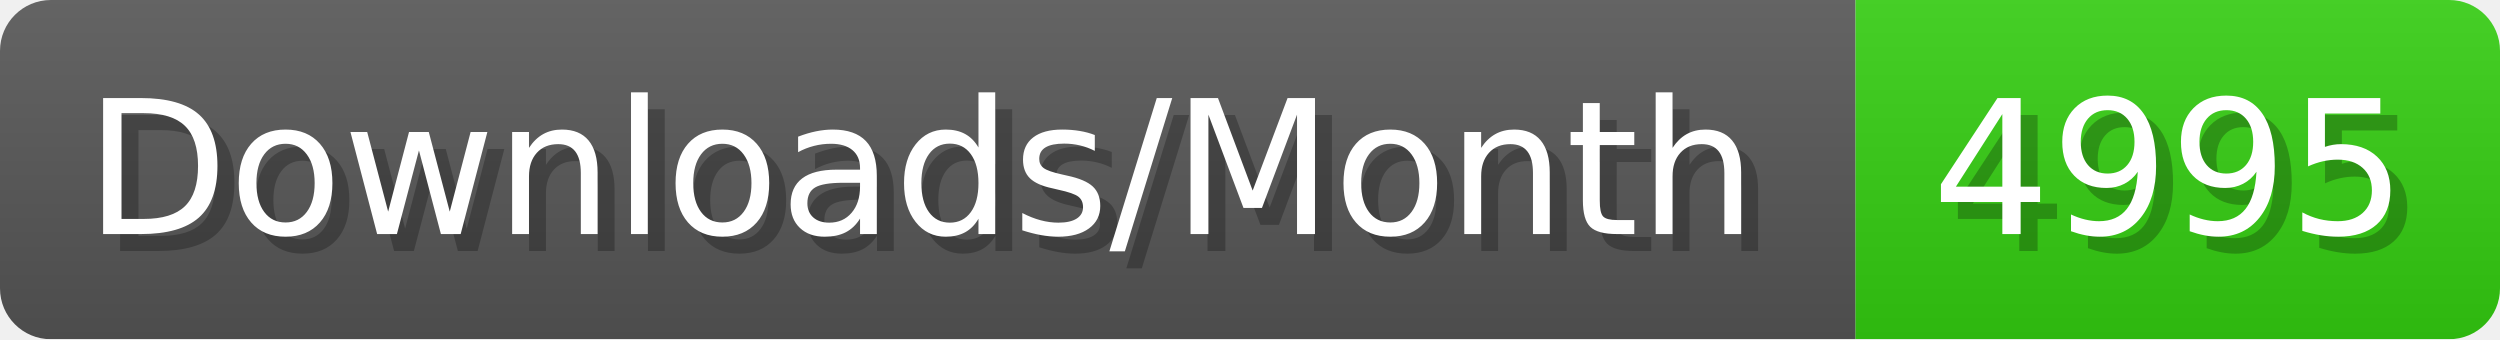
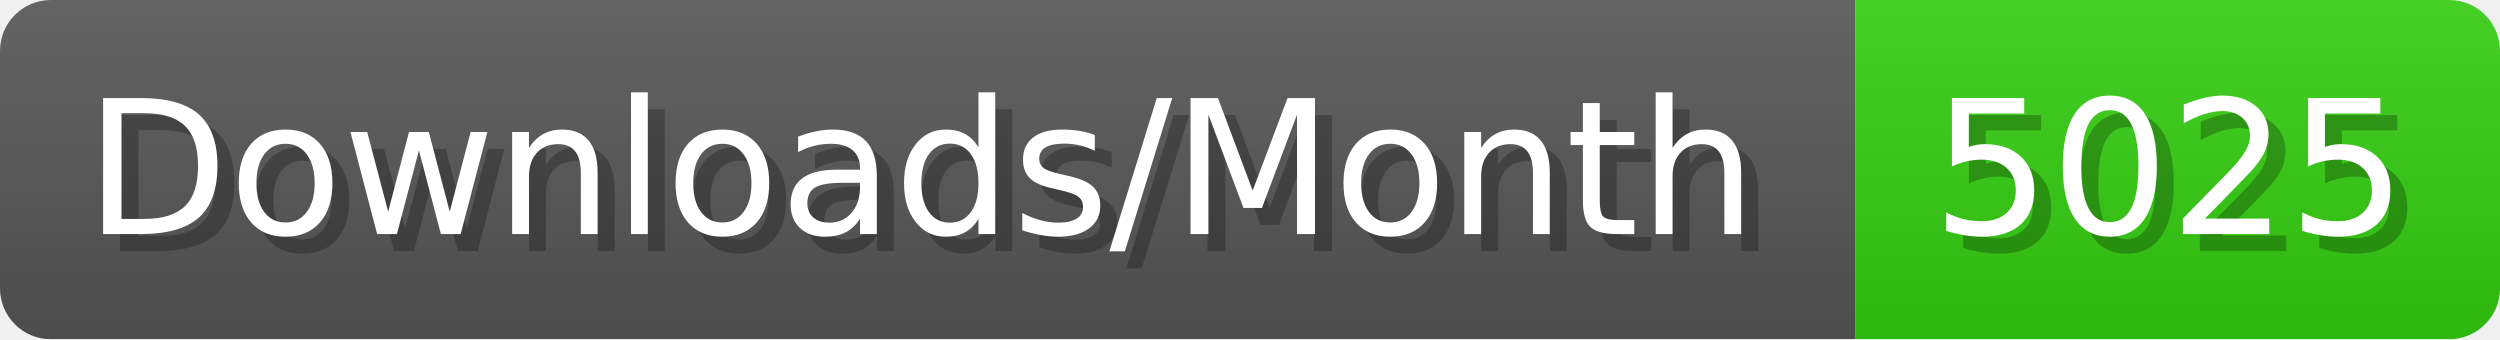
- <svg xmlns="http://www.w3.org/2000/svg" width="147.4" height="20" viewBox="0 0 1474 200" role="img" aria-label="Downloads/Month: 4995">
+ <svg xmlns="http://www.w3.org/2000/svg" width="147.4" height="20" viewBox="0 0 1474 200" role="img" aria-label="Downloads/Month: 5025">
  <linearGradient id="YlXUI" x2="0" y2="100%">
    <stop offset="0" stop-opacity=".1" stop-color="#EEE" />
    <stop offset="1" stop-opacity=".1" />
  </linearGradient>
  <mask id="JHhop">
    <rect width="1474" height="200" rx="30" fill="#FFF" />
  </mask>
  <g mask="url(#JHhop)">
    <rect width="1094" height="200" fill="#555" />
    <rect width="380" height="200" fill="#3C1" x="1094" />
    <rect width="1474" height="200" fill="url(#YlXUI)" />
  </g>
  <g aria-hidden="true" fill="#fff" text-anchor="start" font-family="Verdana,DejaVu Sans,sans-serif" font-size="110">
    <text x="60" y="148" textLength="994" fill="#000" opacity="0.25">Downloads/Month</text>
    <text x="50" y="138" textLength="994">Downloads/Month</text>
-     <text x="1149" y="148" textLength="280" fill="#000" opacity="0.25">4995</text>
-     <text x="1139" y="138" textLength="280">4995</text>
+     <text x="1149" y="148" textLength="280" fill="#000" opacity="0.25">5025</text>
+     <text x="1139" y="138" textLength="280">5025</text>
  </g>
</svg>
